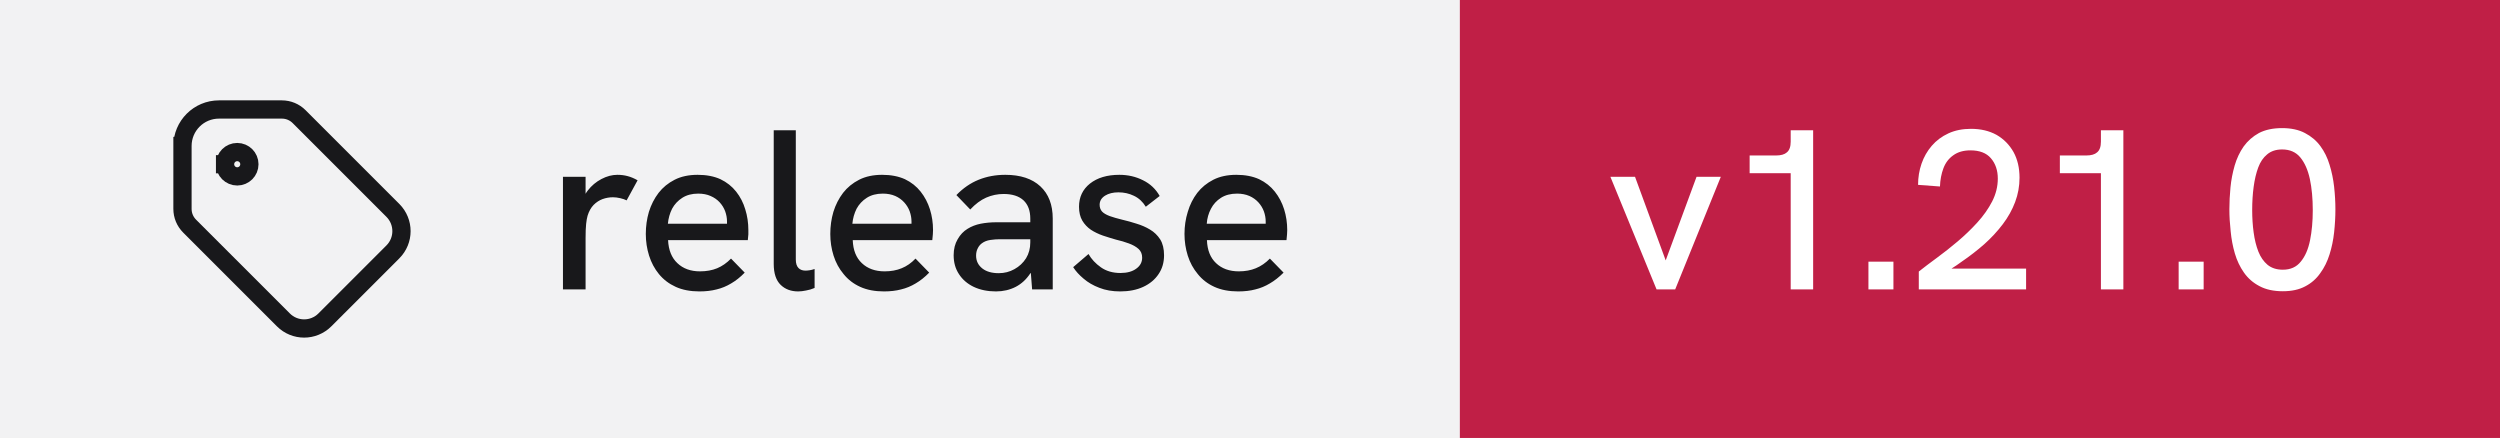
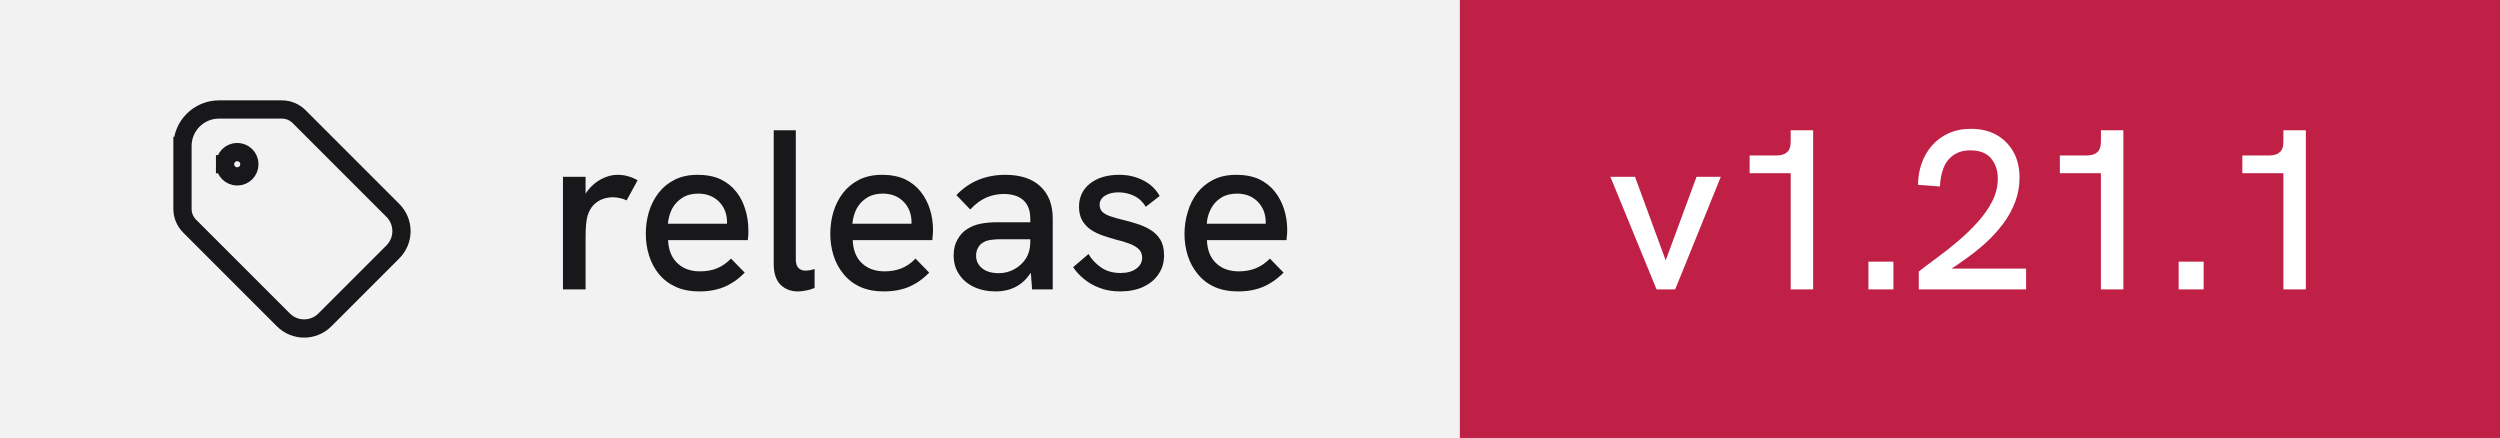
- <svg xmlns="http://www.w3.org/2000/svg" width="137" height="24" viewBox="0 0 137 24" role="img" aria-label="release: v1.21.0">
+ <svg xmlns="http://www.w3.org/2000/svg" width="137" height="24" viewBox="0 0 137 24" role="img" aria-label="release: v1.21.1">
  <rect width="80" height="24" fill="#f2f2f3" />
  <rect x="80" width="57" height="24" fill="#c01f46" />
  <g transform="translate(8 4) scale(0.6666667)" fill="none" stroke="#18181b" stroke-width="1.5" stroke-linecap="square" stroke-linejoin="miter">
    <path d="M6.5 7.5a1 1 0 1 0 2 0a1 1 0 1 0 -2 0" />
    <path d="M3 6v5.172a2 2 0 0 0 .586 1.414l7.71 7.71a2.41 2.41 0 0 0 3.408 0l5.592 -5.592a2.41 2.41 0 0 0 0 -3.408l-7.71 -7.71a2 2 0 0 0 -1.414 -.586h-5.172a3 3 0 0 0 -3 3" />
  </g>
  <path fill="#18181b" d="M32.09 15.86L30.85 15.86L30.85 9.69L32.09 9.69L32.09 10.62Q32.14 10.53 32.21 10.44L32.21 10.44Q32.52 10.04 32.96 9.81Q33.40 9.58 33.83 9.58L33.83 9.58Q34.13 9.58 34.39 9.65Q34.66 9.72 34.94 9.88L34.94 9.88L34.34 10.98Q34.20 10.91 33.99 10.86Q33.77 10.81 33.59 10.81L33.59 10.81Q33.30 10.81 33.02 10.91Q32.75 11.01 32.53 11.23Q32.31 11.46 32.20 11.82L32.20 11.82Q32.15 11.99 32.12 12.27Q32.09 12.56 32.09 13.04L32.09 13.04L32.09 15.86ZM38.33 15.97L38.33 15.97Q37.58 15.97 37.03 15.72Q36.48 15.47 36.11 15.02Q35.75 14.58 35.57 14.01Q35.39 13.44 35.39 12.82Q35.39 12.19 35.56 11.61Q35.74 11.03 36.09 10.57Q36.44 10.12 36.97 9.85Q37.50 9.58 38.23 9.58Q38.95 9.58 39.48 9.82Q40 10.07 40.34 10.50Q40.68 10.93 40.84 11.47Q41.01 12.01 41.01 12.61L41.01 12.61Q41.01 12.67 41.01 12.84Q41 13.01 40.98 13.16L40.98 13.16L36.61 13.16Q36.65 13.98 37.12 14.42Q37.59 14.87 38.36 14.87L38.36 14.87Q38.89 14.87 39.30 14.70Q39.71 14.53 40.06 14.17L40.06 14.17L40.81 14.94Q40.45 15.31 40.07 15.53Q39.69 15.76 39.27 15.86Q38.85 15.97 38.33 15.97ZM36.60 12.26L39.84 12.26Q39.84 12.19 39.84 12.14L39.84 12.14Q39.84 11.86 39.74 11.58Q39.64 11.31 39.44 11.09Q39.24 10.87 38.94 10.74Q38.65 10.61 38.26 10.61L38.26 10.61Q37.75 10.61 37.39 10.84Q37.03 11.07 36.83 11.44Q36.64 11.82 36.60 12.26L36.60 12.26ZM43.74 15.97L43.74 15.97Q43.15 15.97 42.78 15.61Q42.40 15.24 42.40 14.46L42.40 14.46L42.40 7.14L43.61 7.14L43.61 14.22Q43.61 14.54 43.76 14.69Q43.90 14.83 44.14 14.83L44.14 14.83Q44.24 14.83 44.37 14.81Q44.50 14.79 44.64 14.74L44.64 14.74L44.64 15.78Q44.41 15.88 44.17 15.92Q43.93 15.97 43.74 15.97ZM48.44 15.97L48.44 15.97Q47.69 15.97 47.14 15.72Q46.59 15.47 46.23 15.02Q45.86 14.58 45.68 14.01Q45.50 13.44 45.50 12.82Q45.50 12.19 45.67 11.61Q45.85 11.03 46.20 10.57Q46.55 10.12 47.08 9.85Q47.61 9.58 48.34 9.58Q49.06 9.58 49.59 9.82Q50.11 10.07 50.45 10.50Q50.79 10.93 50.96 11.47Q51.13 12.01 51.13 12.61L51.13 12.61Q51.13 12.67 51.12 12.84Q51.11 13.01 51.09 13.16L51.09 13.16L46.73 13.16Q46.76 13.98 47.23 14.42Q47.70 14.87 48.48 14.87L48.48 14.87Q49 14.87 49.41 14.70Q49.83 14.53 50.17 14.17L50.17 14.17L50.92 14.94Q50.56 15.31 50.18 15.53Q49.80 15.76 49.38 15.86Q48.96 15.97 48.44 15.97ZM46.71 12.26L49.95 12.26Q49.95 12.19 49.95 12.14L49.95 12.14Q49.95 11.86 49.85 11.58Q49.75 11.31 49.55 11.09Q49.35 10.87 49.06 10.74Q48.76 10.61 48.38 10.61L48.38 10.61Q47.86 10.61 47.50 10.84Q47.14 11.07 46.94 11.44Q46.75 11.82 46.71 12.26L46.71 12.26ZM57.69 15.86L56.56 15.86L56.49 14.96Q56.48 14.97 56.46 14.98L56.46 14.98Q56.14 15.47 55.66 15.72Q55.17 15.97 54.58 15.97L54.58 15.97Q53.89 15.97 53.36 15.72Q52.84 15.47 52.55 15.02Q52.26 14.58 52.26 13.99L52.26 13.99Q52.26 13.48 52.48 13.11Q52.69 12.74 53.02 12.54L53.02 12.54Q53.34 12.34 53.74 12.26Q54.15 12.18 54.61 12.18L54.61 12.18L56.46 12.18L56.46 11.98Q56.46 11.33 56.09 10.98Q55.71 10.63 55 10.63L55 10.63Q54.50 10.63 54.04 10.83Q53.59 11.03 53.17 11.48L53.17 11.48L52.41 10.69Q52.96 10.12 53.63 9.85Q54.30 9.58 55.09 9.58L55.09 9.58Q56.33 9.58 57.01 10.21Q57.69 10.84 57.69 11.98L57.69 11.98L57.69 15.86ZM56.46 13.28L56.46 13.11L54.79 13.11Q54.54 13.11 54.27 13.15Q54 13.19 53.81 13.33L53.81 13.33Q53.66 13.44 53.58 13.61Q53.49 13.78 53.49 14.01L53.49 14.01Q53.49 14.44 53.83 14.71Q54.16 14.97 54.73 14.97L54.73 14.97Q55.20 14.97 55.59 14.75Q55.99 14.53 56.23 14.15Q56.46 13.77 56.46 13.28L56.46 13.28ZM61.39 15.97L61.39 15.97Q60.74 15.97 60.24 15.77Q59.74 15.58 59.38 15.27Q59.02 14.97 58.81 14.64L58.81 14.64L59.65 13.92Q59.89 14.34 60.33 14.65Q60.77 14.96 61.40 14.96L61.40 14.96Q61.95 14.96 62.27 14.72Q62.59 14.49 62.59 14.12L62.59 14.12Q62.59 13.82 62.39 13.64Q62.19 13.46 61.86 13.34Q61.54 13.22 61.15 13.13L61.15 13.13Q60.80 13.03 60.44 12.91Q60.07 12.78 59.78 12.59Q59.49 12.39 59.31 12.09Q59.13 11.78 59.13 11.33L59.13 11.33Q59.13 10.54 59.73 10.06Q60.34 9.58 61.34 9.58L61.34 9.58Q62.05 9.58 62.64 9.88Q63.23 10.17 63.55 10.74L63.55 10.74L62.79 11.33Q62.54 10.92 62.14 10.73Q61.75 10.54 61.29 10.54L61.29 10.54Q60.85 10.54 60.56 10.72Q60.26 10.91 60.26 11.22L60.26 11.22Q60.26 11.44 60.39 11.59Q60.52 11.73 60.81 11.84Q61.09 11.94 61.50 12.04L61.50 12.04Q61.89 12.13 62.29 12.26Q62.69 12.38 63.02 12.58Q63.36 12.78 63.58 13.12Q63.79 13.46 63.79 13.99L63.79 13.99Q63.79 14.58 63.49 15.02Q63.19 15.47 62.65 15.72Q62.11 15.97 61.39 15.97ZM67.85 15.97L67.85 15.97Q67.10 15.97 66.55 15.72Q66 15.47 65.64 15.02Q65.27 14.58 65.09 14.01Q64.91 13.44 64.91 12.82Q64.91 12.19 65.09 11.61Q65.26 11.03 65.61 10.57Q65.96 10.12 66.49 9.85Q67.02 9.58 67.75 9.58Q68.47 9.58 69 9.82Q69.52 10.07 69.86 10.50Q70.20 10.93 70.37 11.47Q70.54 12.01 70.54 12.61L70.54 12.61Q70.54 12.67 70.53 12.84Q70.52 13.01 70.50 13.16L70.50 13.16L66.14 13.16Q66.17 13.98 66.64 14.42Q67.11 14.87 67.89 14.87L67.89 14.87Q68.41 14.87 68.82 14.70Q69.24 14.53 69.59 14.17L69.59 14.17L70.34 14.94Q69.97 15.31 69.59 15.53Q69.21 15.76 68.79 15.86Q68.38 15.97 67.85 15.97ZM66.13 12.26L69.36 12.26Q69.36 12.19 69.36 12.14L69.36 12.14Q69.36 11.86 69.26 11.58Q69.16 11.31 68.96 11.09Q68.76 10.87 68.47 10.74Q68.17 10.61 67.79 10.61L67.79 10.61Q67.27 10.61 66.91 10.84Q66.55 11.07 66.36 11.44Q66.16 11.82 66.13 12.26L66.13 12.26Z" />
-   <path fill="#ffffff" d="M91.80 15.86L90.78 15.86L88.25 9.69L89.60 9.69L91.28 14.27L92.97 9.69L94.30 9.69L91.80 15.86ZM99.36 15.86L98.13 15.86L98.13 9.49L95.88 9.49L95.88 8.52L97.33 8.52Q97.73 8.52 97.92 8.35Q98.13 8.18 98.13 7.76L98.13 7.76L98.13 7.14L99.36 7.14L99.36 15.86ZM103.76 15.86L102.39 15.86L102.39 14.34L103.76 14.34L103.76 15.86ZM111.03 15.86L105.15 15.86L105.15 14.88Q105.58 14.54 106.14 14.13Q106.70 13.72 107.28 13.23Q107.86 12.74 108.36 12.19Q108.86 11.64 109.17 11.04Q109.48 10.43 109.48 9.79L109.48 9.79Q109.48 9.11 109.10 8.67Q108.73 8.24 107.98 8.24L107.98 8.24Q107.41 8.24 107.04 8.51Q106.67 8.77 106.50 9.22Q106.33 9.67 106.31 10.22L106.31 10.22L105.11 10.13Q105.11 9.52 105.30 8.97Q105.49 8.42 105.86 7.99Q106.23 7.56 106.77 7.31Q107.31 7.06 108.01 7.06L108.01 7.06Q108.81 7.06 109.41 7.39Q110 7.73 110.34 8.33Q110.67 8.93 110.67 9.74L110.67 9.74Q110.67 10.43 110.43 11.07Q110.19 11.71 109.75 12.29Q109.31 12.87 108.74 13.38Q108.16 13.89 107.50 14.34L107.50 14.34Q107.23 14.54 106.94 14.72L106.94 14.72L111.03 14.72L111.03 15.86ZM116.36 15.86L115.13 15.86L115.13 9.49L112.88 9.49L112.88 8.52L114.33 8.52Q114.73 8.52 114.92 8.35Q115.13 8.18 115.13 7.76L115.13 7.76L115.13 7.14L116.36 7.14L116.36 15.86ZM120.76 15.86L119.39 15.86L119.39 14.34L120.76 14.34L120.76 15.86ZM125.10 15.96L125.10 15.96Q124.34 15.96 123.82 15.68Q123.30 15.41 122.97 14.94Q122.64 14.47 122.47 13.89Q122.30 13.31 122.24 12.67Q122.17 12.04 122.17 11.47L122.17 11.47Q122.17 10.89 122.23 10.27Q122.29 9.66 122.46 9.07Q122.63 8.49 122.95 8.03Q123.28 7.57 123.79 7.29Q124.31 7.02 125.06 7.02L125.06 7.02Q125.80 7.02 126.31 7.29Q126.83 7.56 127.16 8.01Q127.49 8.46 127.66 9.03Q127.84 9.61 127.91 10.24Q127.98 10.87 127.98 11.47L127.98 11.47Q127.98 12.09 127.91 12.73Q127.84 13.37 127.66 13.94Q127.48 14.52 127.15 14.97Q126.83 15.43 126.33 15.69Q125.83 15.96 125.10 15.96ZM125.10 14.78L125.10 14.78Q125.73 14.78 126.08 14.34Q126.44 13.91 126.59 13.17Q126.74 12.43 126.74 11.52L126.74 11.52Q126.74 10.56 126.58 9.81Q126.42 9.07 126.06 8.63Q125.70 8.19 125.06 8.19L125.06 8.19Q124.56 8.19 124.24 8.46Q123.92 8.72 123.75 9.18Q123.58 9.64 123.50 10.24Q123.42 10.83 123.42 11.51L123.42 11.51Q123.42 12.16 123.50 12.74Q123.58 13.33 123.76 13.79Q123.94 14.24 124.26 14.51Q124.59 14.78 125.10 14.78Z" />
+   <path fill="#ffffff" d="M91.80 15.86L90.78 15.86L88.25 9.69L89.60 9.69L91.28 14.27L92.97 9.69L94.30 9.69L91.80 15.86ZM99.36 15.86L98.13 15.86L98.13 9.49L95.88 9.49L95.88 8.52L97.33 8.52Q97.73 8.52 97.92 8.35Q98.13 8.18 98.13 7.76L98.13 7.76L98.13 7.14L99.36 7.14L99.36 15.86ZM103.76 15.86L102.39 15.86L102.39 14.34L103.76 14.34L103.76 15.86ZM111.03 15.86L105.15 15.86L105.15 14.88Q105.58 14.54 106.14 14.13Q106.70 13.72 107.28 13.23Q107.86 12.74 108.36 12.19Q108.86 11.64 109.17 11.04Q109.48 10.43 109.48 9.79L109.48 9.79Q109.48 9.11 109.10 8.67Q108.73 8.24 107.98 8.24L107.98 8.24Q107.41 8.24 107.04 8.51Q106.67 8.77 106.50 9.22Q106.33 9.67 106.31 10.22L106.31 10.22L105.11 10.13Q105.11 9.52 105.30 8.97Q105.49 8.42 105.86 7.99Q106.23 7.56 106.77 7.31Q107.31 7.06 108.01 7.06L108.01 7.06Q108.81 7.06 109.41 7.39Q110 7.73 110.34 8.33Q110.67 8.93 110.67 9.74L110.67 9.74Q110.67 10.43 110.43 11.07Q110.19 11.71 109.75 12.29Q109.31 12.87 108.74 13.38Q108.16 13.89 107.50 14.34L107.50 14.34Q107.23 14.54 106.94 14.72L106.94 14.72L111.03 14.72L111.03 15.86ZM116.36 15.86L115.13 15.86L115.13 9.49L112.88 9.49L112.88 8.52L114.33 8.52Q114.73 8.52 114.92 8.35Q115.13 8.18 115.13 7.76L115.13 7.76L115.13 7.14L116.36 7.14L116.36 15.86ZM120.76 15.86L119.39 15.86L119.39 14.34L120.76 14.34L120.76 15.86ZM126.36 15.86L125.13 15.86L125.13 9.49L122.88 9.49L122.88 8.52L124.33 8.52Q124.73 8.52 124.92 8.35Q125.13 8.18 125.13 7.76L125.13 7.76L125.13 7.14L126.36 7.14L126.36 15.86Z" />
</svg>
